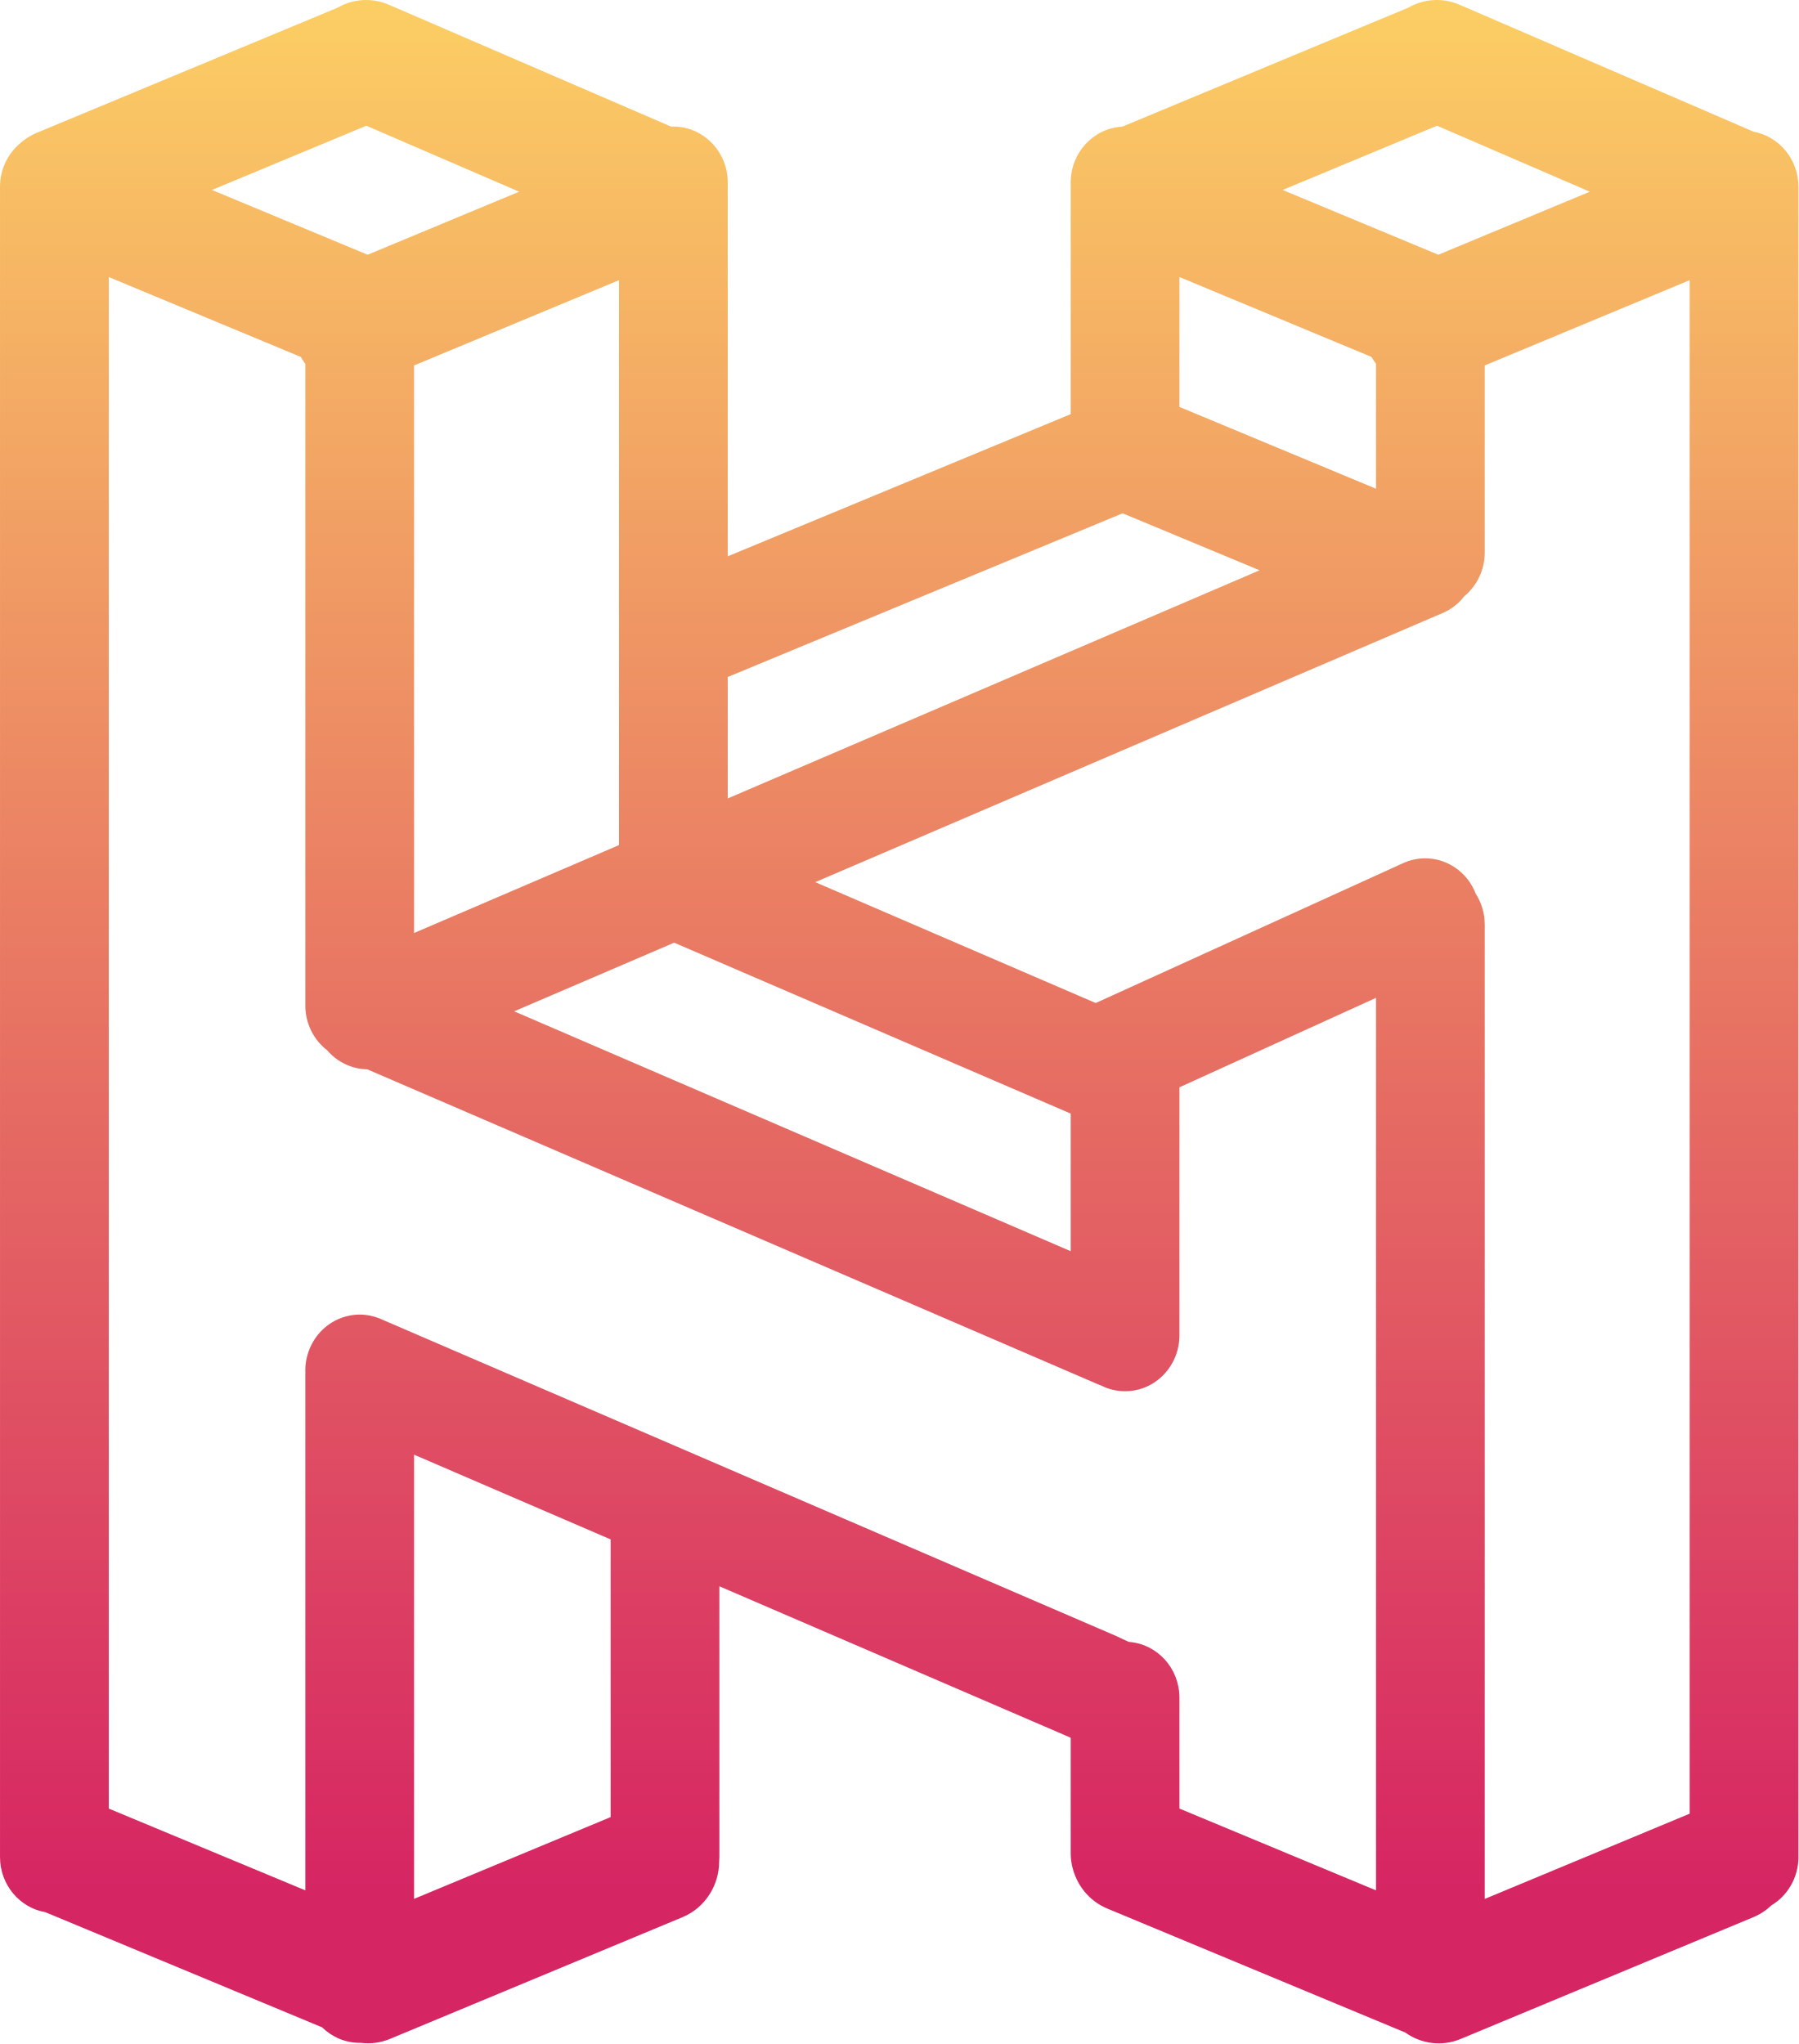
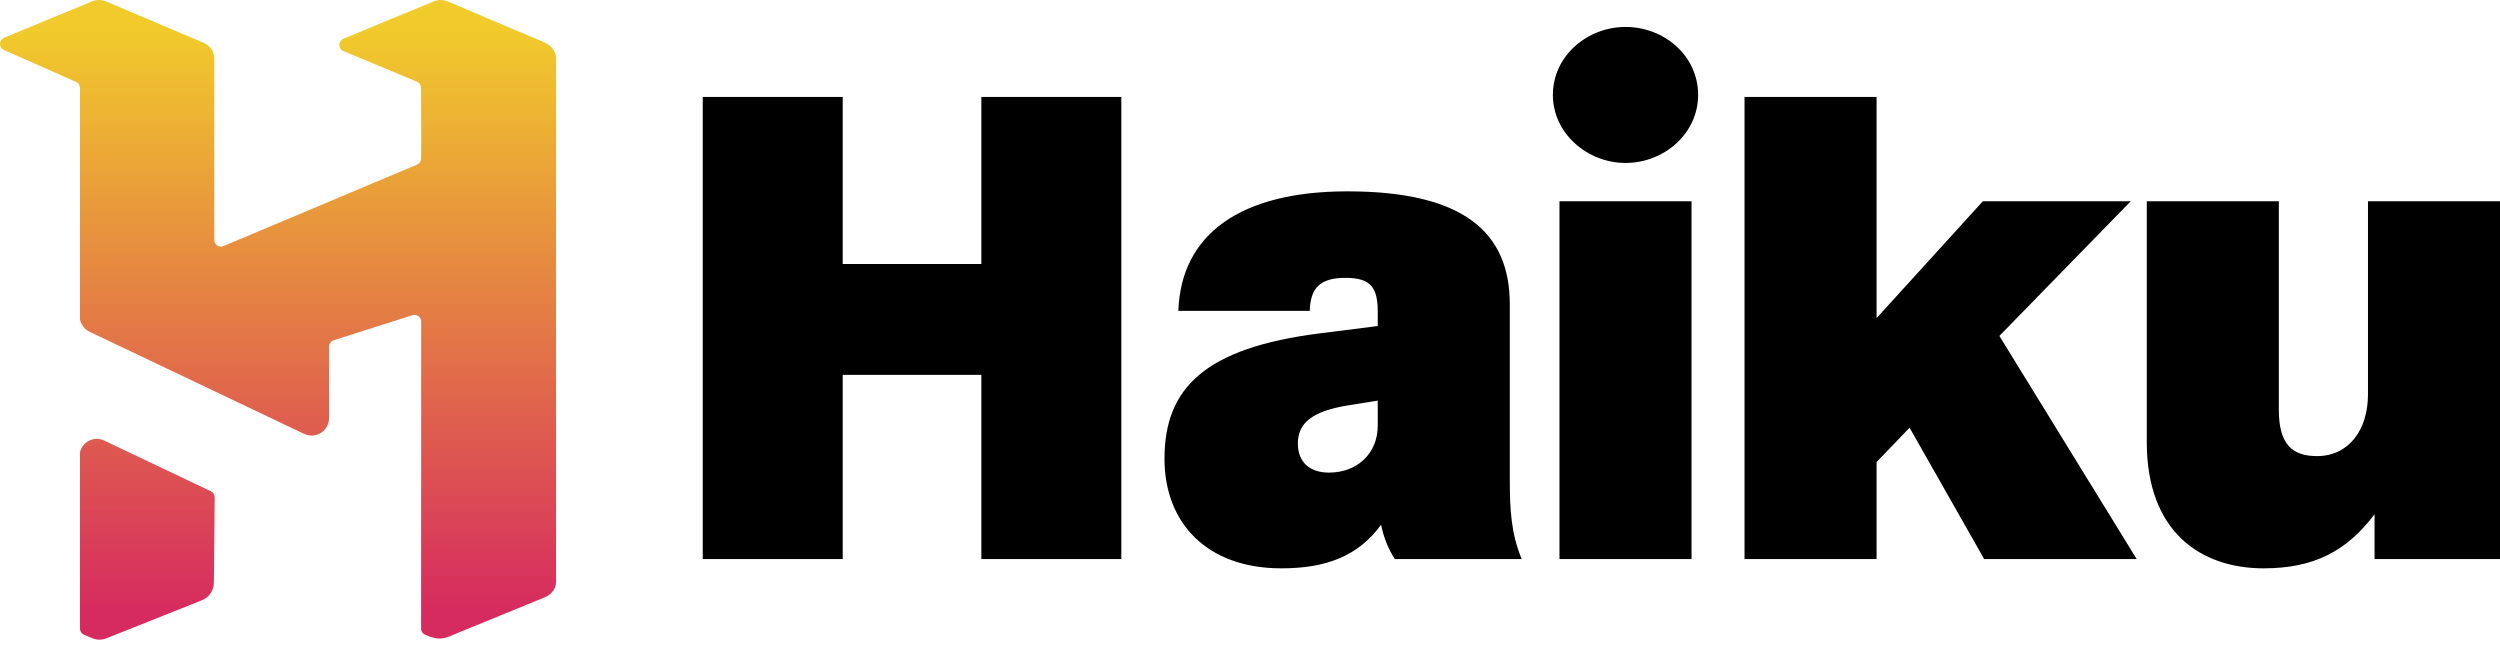
- <svg xmlns="http://www.w3.org/2000/svg" width="256px" height="291px" viewBox="0 0 256 291" version="1.1" preserveAspectRatio="xMidYMid">
+ <svg xmlns="http://www.w3.org/2000/svg" width="512px" height="132px" viewBox="0 0 512 132" version="1.1" preserveAspectRatio="xMidYMid">
  <defs>
-     <linearGradient x1="50%" y1="-8.065%" x2="50%" y2="92.11%" id="linearGradient-1">
-       <stop stop-color="#FFDE64" offset="0%" />
-       <stop stop-color="#D62563" offset="100%" />
+     <linearGradient x1="49.084%" y1="4.311%" x2="49.084%" y2="95.786%" id="linearGradient-1">
+       <stop stop-color="#F1CB2B" offset="0%" />
+       <stop stop-color="#D62B5F" offset="100%" />
+     </linearGradient>
+     <linearGradient x1="143.212%" y1="-204.867%" x2="143.212%" y2="86.05%" id="linearGradient-2">
+       <stop stop-color="#F1CB2B" offset="0%" />
+       <stop stop-color="#D62B5F" offset="100%" />
    </linearGradient>
  </defs>
  <g>
-     <path d="M167.888,154.796 L167.888,190.101 C167.888,194.501 164.423,198.068 160.148,198.068 C158.91,198.068 157.74,197.768 156.702,197.236 C156.54,197.179 156.378,197.115 156.217,197.046 L52.28,152.238 C50.107,152.205 48.024,151.225 46.578,149.532 C44.687,148.079 43.462,145.758 43.462,143.142 L43.462,51.797 C43.226,51.488 43.008,51.159 42.812,50.812 L37.878,48.759 L15.481,39.439 L15.481,257.482 L43.462,269.126 L43.462,195.845 C43.462,195.732 43.464,195.618 43.469,195.505 C43.415,194.357 43.603,193.18 44.063,192.049 C45.714,187.991 50.248,186.079 54.191,187.778 L158.657,232.817 L160.677,233.753 C164.705,234.033 167.888,237.485 167.888,241.702 L167.888,257.482 L195.599,269.014 L195.869,269.126 L195.869,142.062 L167.888,154.796 Z M152.409,158.54 L95.964,134.207 L73.19,143.978 L152.409,178.13 L152.409,158.54 Z M58.941,207.1 L58.941,270.338 L86.922,258.695 L86.922,219.163 L58.941,207.1 Z M51.357,290.832 C51.305,290.833 51.253,290.834 51.201,290.834 C49.13,290.834 47.249,289.996 45.86,288.632 L37.878,285.311 L6.451,272.233 C2.791,271.6 0.002,268.324 0.002,264.376 L0.002,263.957 C-0.001,263.827 -0.001,263.695 0.002,263.564 L0.002,27.406 C-0,27.285 -0.001,27.164 0.002,27.044 C-0.001,26.923 -0,26.802 0.002,26.681 L0.002,26.596 C0.002,24.169 1.057,21.995 2.72,20.534 C3.431,19.866 4.268,19.314 5.213,18.921 L48.041,1.099 C50.203,-0.148 52.881,-0.393 55.344,0.67 L95.531,18.026 C95.637,18.022 95.744,18.019 95.852,18.019 C100.126,18.019 103.591,21.586 103.591,25.986 L103.591,27.02 C103.594,27.15 103.594,27.28 103.591,27.41 L103.591,79.203 L152.409,58.963 L152.409,27.406 C152.406,27.285 152.406,27.164 152.408,27.044 C152.406,26.923 152.406,26.802 152.409,26.681 L152.409,25.986 C152.409,21.719 155.668,18.236 159.763,18.029 L200.447,1.099 C202.61,-0.148 205.288,-0.393 207.75,0.67 L249.616,18.751 C253.243,19.412 255.998,22.673 255.998,26.596 L255.998,27.02 C256.001,27.15 256.001,27.28 255.998,27.41 L255.998,264.376 C255.998,267.315 254.452,269.882 252.152,271.263 C251.425,271.961 250.564,272.537 249.587,272.943 L207.922,290.281 C205.213,291.409 202.266,290.965 200.033,289.367 L189.352,284.922 L157.62,271.718 C155.122,270.678 153.38,268.534 152.711,266.054 C152.532,265.415 152.429,264.744 152.412,264.051 C152.406,263.889 152.405,263.727 152.409,263.564 L152.409,247.396 L152.305,247.348 L152.409,247.11 L152.409,247.395 L102.4,225.836 L102.4,264.311 C102.4,264.548 102.39,264.783 102.371,265.015 C102.36,268.398 100.393,271.597 97.158,272.943 L55.516,290.272 C54.149,290.841 52.722,291.01 51.357,290.832 Z M211.347,270.348 L240.519,258.209 L240.519,39.885 L211.347,52.024 L211.347,78.654 C211.347,81.169 210.216,83.411 208.448,84.871 C207.661,85.894 206.618,86.731 205.365,87.269 L116.047,125.59 L155.967,142.8 L199.736,122.881 C203.646,121.101 208.216,122.921 209.944,126.946 C209.986,127.042 210.025,127.138 210.062,127.235 C210.874,128.496 211.347,130.008 211.347,131.633 L211.347,270.348 Z M195.869,51.797 C195.632,51.488 195.415,51.159 195.219,50.812 L190.285,48.759 L167.888,39.439 L167.888,57.935 L195.869,69.579 L195.869,51.797 Z M58.941,132.829 L88.112,120.313 L88.112,39.885 L58.941,52.024 L58.941,132.829 Z M103.591,96.381 L103.591,113.672 L179.297,81.191 L160.001,73.161 C159.934,73.133 159.868,73.105 159.802,73.075 L103.591,96.381 Z M182.578,27.044 L196.533,32.851 L204.739,36.266 L226.304,27.292 L204.555,17.898 L182.578,27.044 Z M30.171,27.044 L44.126,32.851 L52.332,36.266 L73.898,27.292 L52.148,17.898 L30.171,27.044 Z" fill="url(#linearGradient-1)" fill-rule="nonzero" />
+     <path d="M275.943,39.187 C299.741,39.187 309.206,47.571 309.206,62.31 L309.206,62.31 L309.206,98.007 C309.206,104.497 309.477,109.23 311.64,114.503 L311.64,114.503 L285.679,114.503 C284.326,112.475 283.38,110.041 282.839,107.472 C278.106,113.963 271.481,116.396 262.421,116.396 C247.141,116.396 238.487,107.067 238.487,93.95 C238.487,79.482 246.736,71.234 270.399,68.259 L270.399,68.259 L282.163,66.772 L282.163,63.932 C282.163,58.929 280.811,56.901 275.537,56.901 C270.263,56.901 268.371,59.064 268.235,63.661 L268.235,63.661 L241.327,63.661 C241.868,47.976 254.037,39.187 275.943,39.187 Z M466.706,41.215 L466.706,83.944 C466.706,91.111 469.545,93.409 474.546,93.409 C481.036,93.409 484.96,88.001 484.96,80.834 L484.96,80.834 L484.96,41.215 L512.001,41.215 L512.001,114.503 L486.309,114.503 L486.309,105.309 C480.63,112.881 473.871,116.396 463.593,116.396 C450.749,116.396 439.661,108.959 439.661,90.57 L439.661,90.57 L439.661,41.215 L466.706,41.215 Z M172.586,19.851 L172.586,54.061 L200.981,54.061 L200.981,19.851 L229.648,19.851 L229.648,114.503 L200.981,114.503 L200.981,76.778 L172.586,76.778 L172.586,114.503 L143.919,114.503 L143.919,19.851 L172.586,19.851 Z M346.424,41.215 L346.424,114.503 L319.381,114.503 L319.381,41.215 L346.424,41.215 Z M384.323,19.851 L384.323,65.149 L406.091,41.215 L436.381,41.215 L409.472,68.8 L437.598,114.503 L406.364,114.503 L391.082,87.595 L384.323,94.626 L384.323,114.503 L357.279,114.503 L357.279,19.851 L384.323,19.851 Z M282.163,82.051 L276.213,82.998 C268.506,84.215 265.801,86.784 265.801,90.841 C265.801,94.762 268.371,96.79 272.157,96.79 C278.106,96.79 282.163,92.733 282.163,87.189 L282.163,87.189 L282.163,82.051 Z M332.902,5.518 C340.88,5.518 347.776,11.468 347.776,19.445 C347.776,27.288 340.88,33.373 332.902,33.373 C325.06,33.373 318.028,27.288 318.028,19.445 C318.028,11.468 325.06,5.518 332.902,5.518 Z" fill="#000000" />
+     <g>
+       <path d="M91.94,0.396 L91.123,0.106 C90.765,0.02 90.396,-0.013 90.026,0.007 C89.447,0.04 88.882,0.205 88.377,0.49 C82.768,2.779 76.535,5.337 70.333,7.945 C69.215,8.415 69.219,9.998 70.339,10.464 L85.387,16.728 C85.897,16.941 86.229,17.439 86.23,17.991 C86.238,22.92 86.303,27.534 86.242,32.469 C86.235,33.012 85.907,33.499 85.406,33.71 L45.786,50.391 C44.884,50.771 43.887,50.108 43.887,49.13 L43.888,11.975 C43.888,10.55 43.09,9.466 41.893,8.862 C41.779,8.801 41.663,8.743 41.541,8.692 L21.731,0.301 C21.197,0.075 20.618,-0.027 20.039,0.006 C19.46,0.038 18.896,0.203 18.391,0.488 C12.999,2.689 6.563,5.344 0.839,7.737 C-0.269,8.2 -0.283,9.761 0.815,10.246 L15.562,16.766 C16.058,16.985 16.377,17.476 16.377,18.018 L16.377,65.437 C16.493,65.954 16.702,66.397 16.984,66.763 C17.271,67.243 17.744,67.665 18.455,68.001 L62.031,88.738 L62.265,88.83 C62.738,89.066 63.272,89.198 63.835,89.198 L64.089,89.189 C64.989,89.12 65.83,88.712 66.442,88.049 C67.054,87.385 67.392,86.515 67.389,85.612 L67.389,70.981 C67.389,70.384 67.774,69.857 68.343,69.677 L84.478,64.549 C85.36,64.268 86.261,64.927 86.26,65.853 L86.241,128.746 C86.24,129.302 86.577,129.803 87.092,130.013 L87.838,130.318 C88.078,130.416 88.327,130.488 88.582,130.536 C89.605,130.885 90.72,130.855 91.723,130.451 L111.479,122.37 C112.238,122.038 112.754,121.666 113.077,121.247 C113.572,120.726 113.876,120.041 113.876,119.06 L113.876,11.978 C113.876,10.915 113.392,10.046 112.652,9.425 C112.332,9.124 111.954,8.874 111.529,8.694 L91.94,0.396 Z" fill="url(#linearGradient-1)" />
+       <path d="M43.971,101.859 C43.976,101.326 43.671,100.838 43.19,100.61 L21.202,90.16 C20.771,89.978 20.308,89.884 19.84,89.883 C19.372,89.881 18.908,89.972 18.475,90.151 C18.043,90.33 17.65,90.592 17.319,90.924 C16.989,91.255 16.727,91.649 16.55,92.082 C16.479,92.254 16.421,92.43 16.377,92.609 L16.377,128.74 C16.377,129.286 16.701,129.779 17.202,129.996 L18.353,130.493 C18.471,130.541 18.591,130.584 18.714,130.619 C19.651,131.075 20.768,131.147 21.811,130.722 L41.397,122.917 C42.105,122.626 42.71,122.131 43.136,121.496 C43.562,120.86 43.79,120.112 43.791,119.347 C43.801,119.242 43.804,119.136 43.804,119.029 L43.971,101.859 Z" fill="url(#linearGradient-2)" />
+     </g>
  </g>
</svg>
